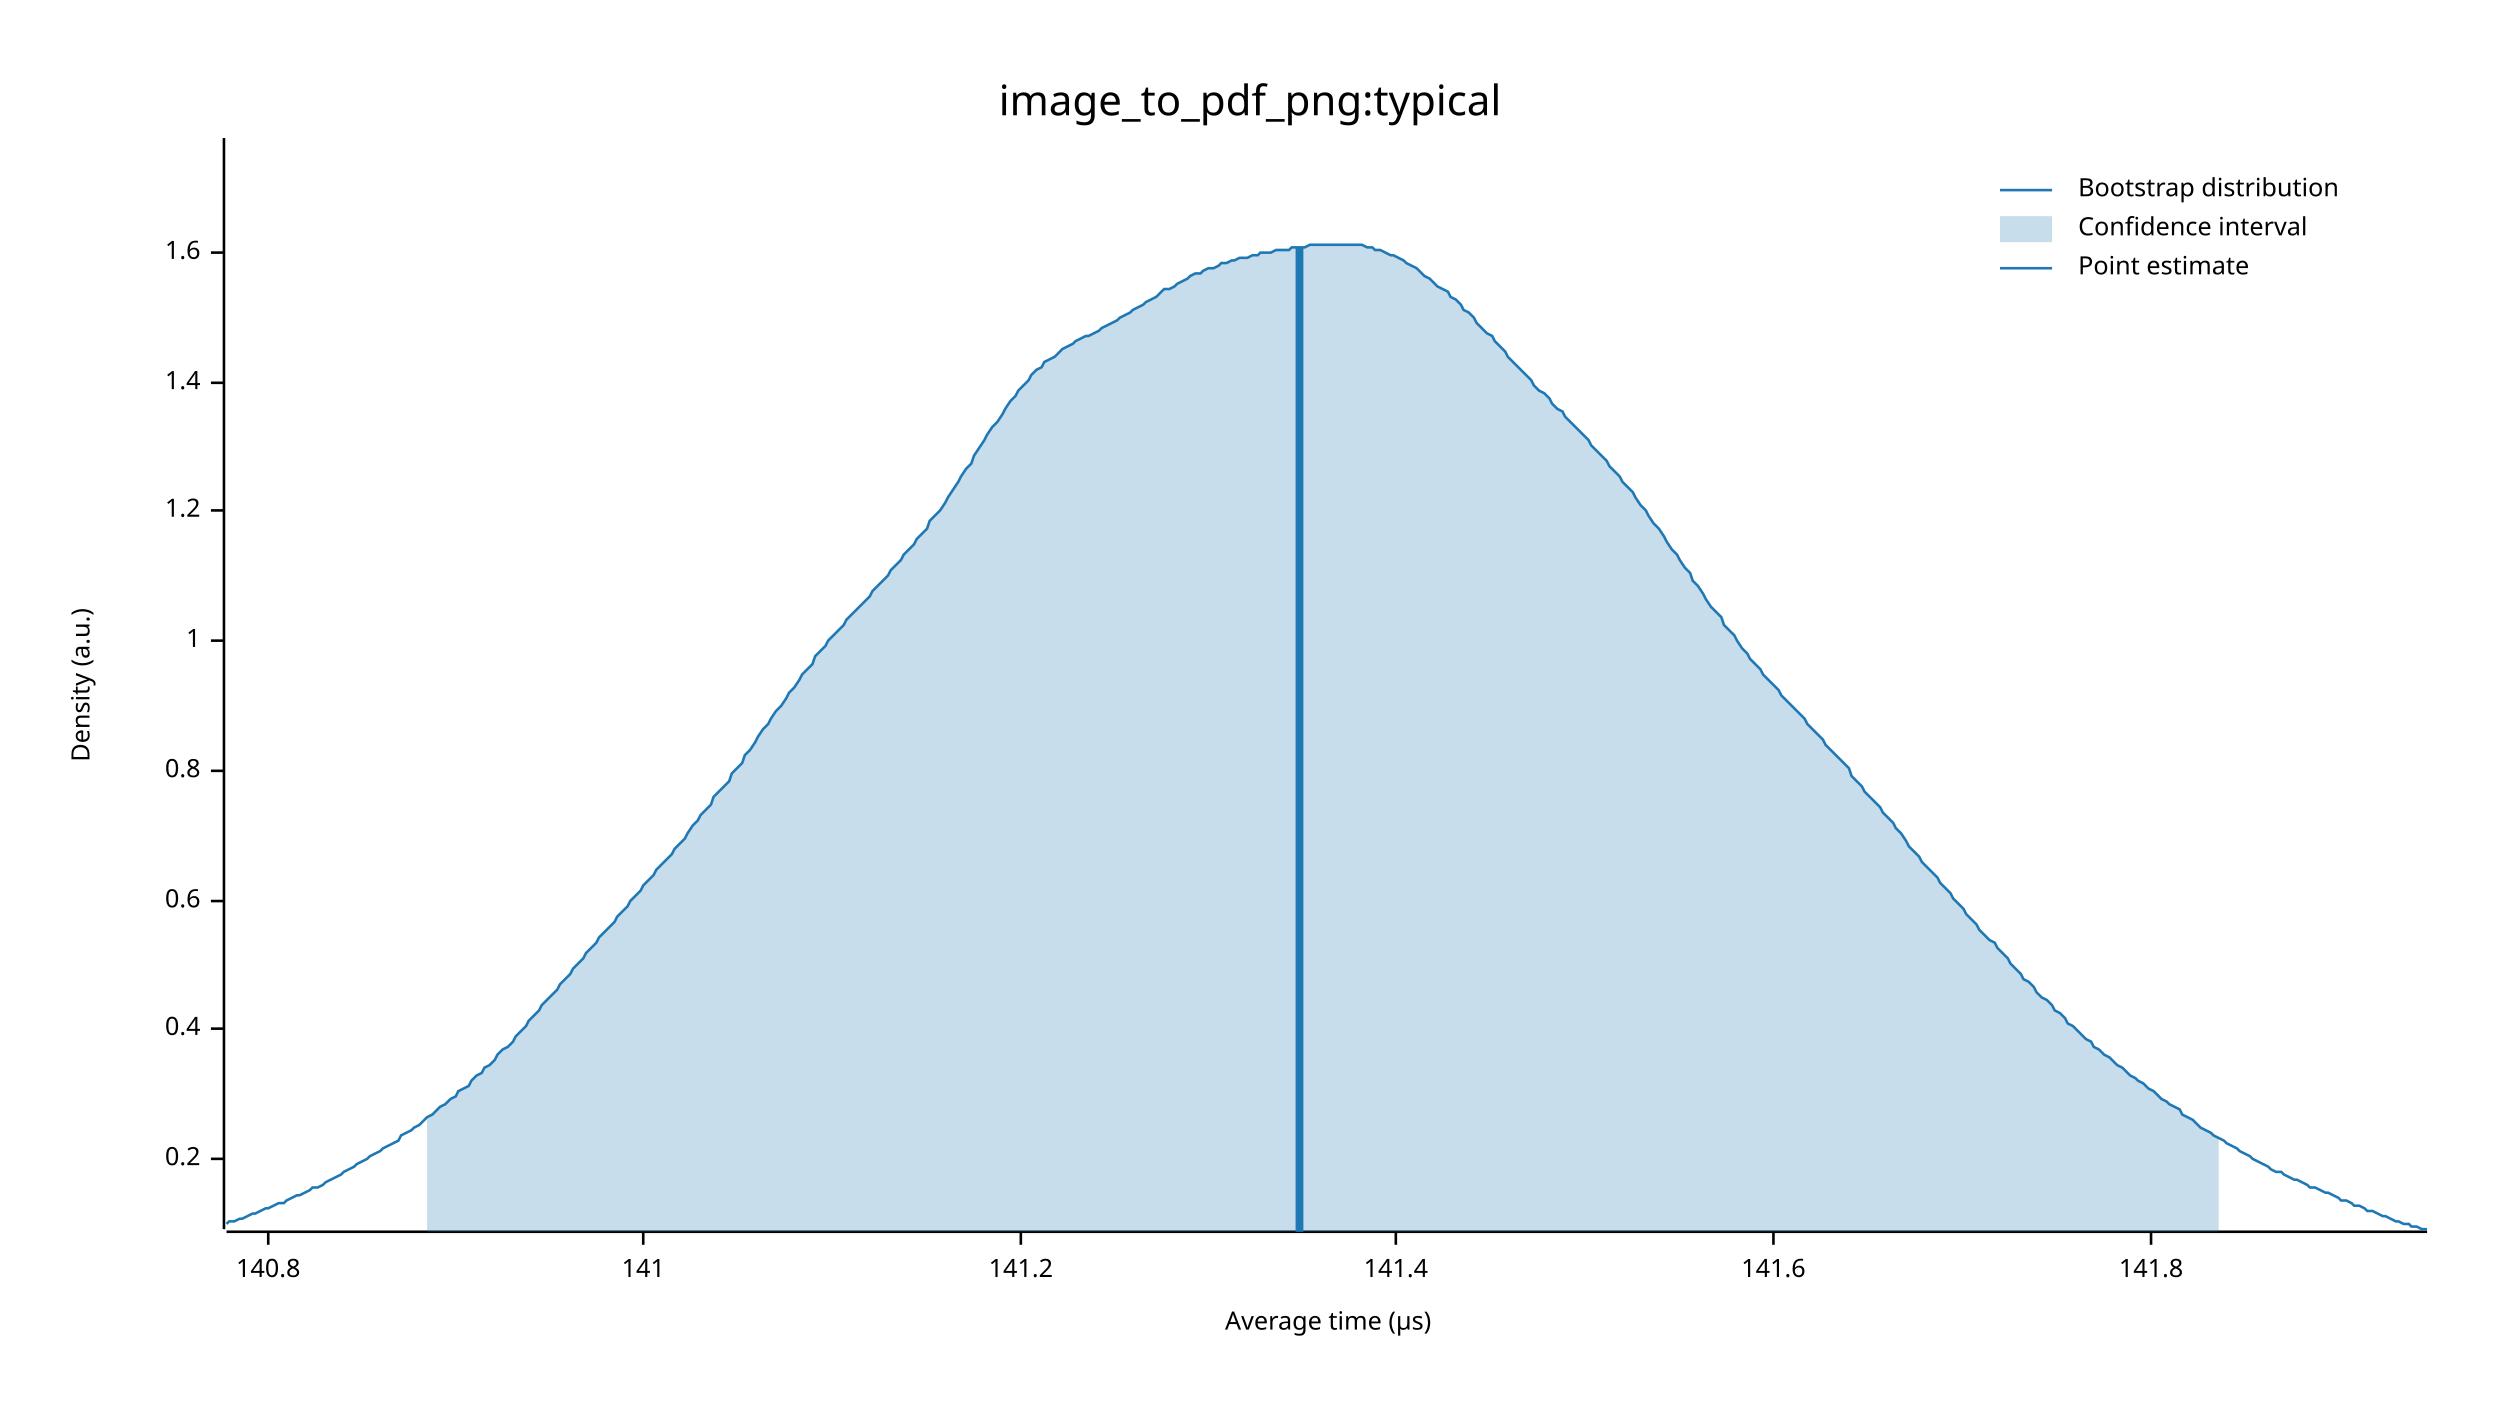
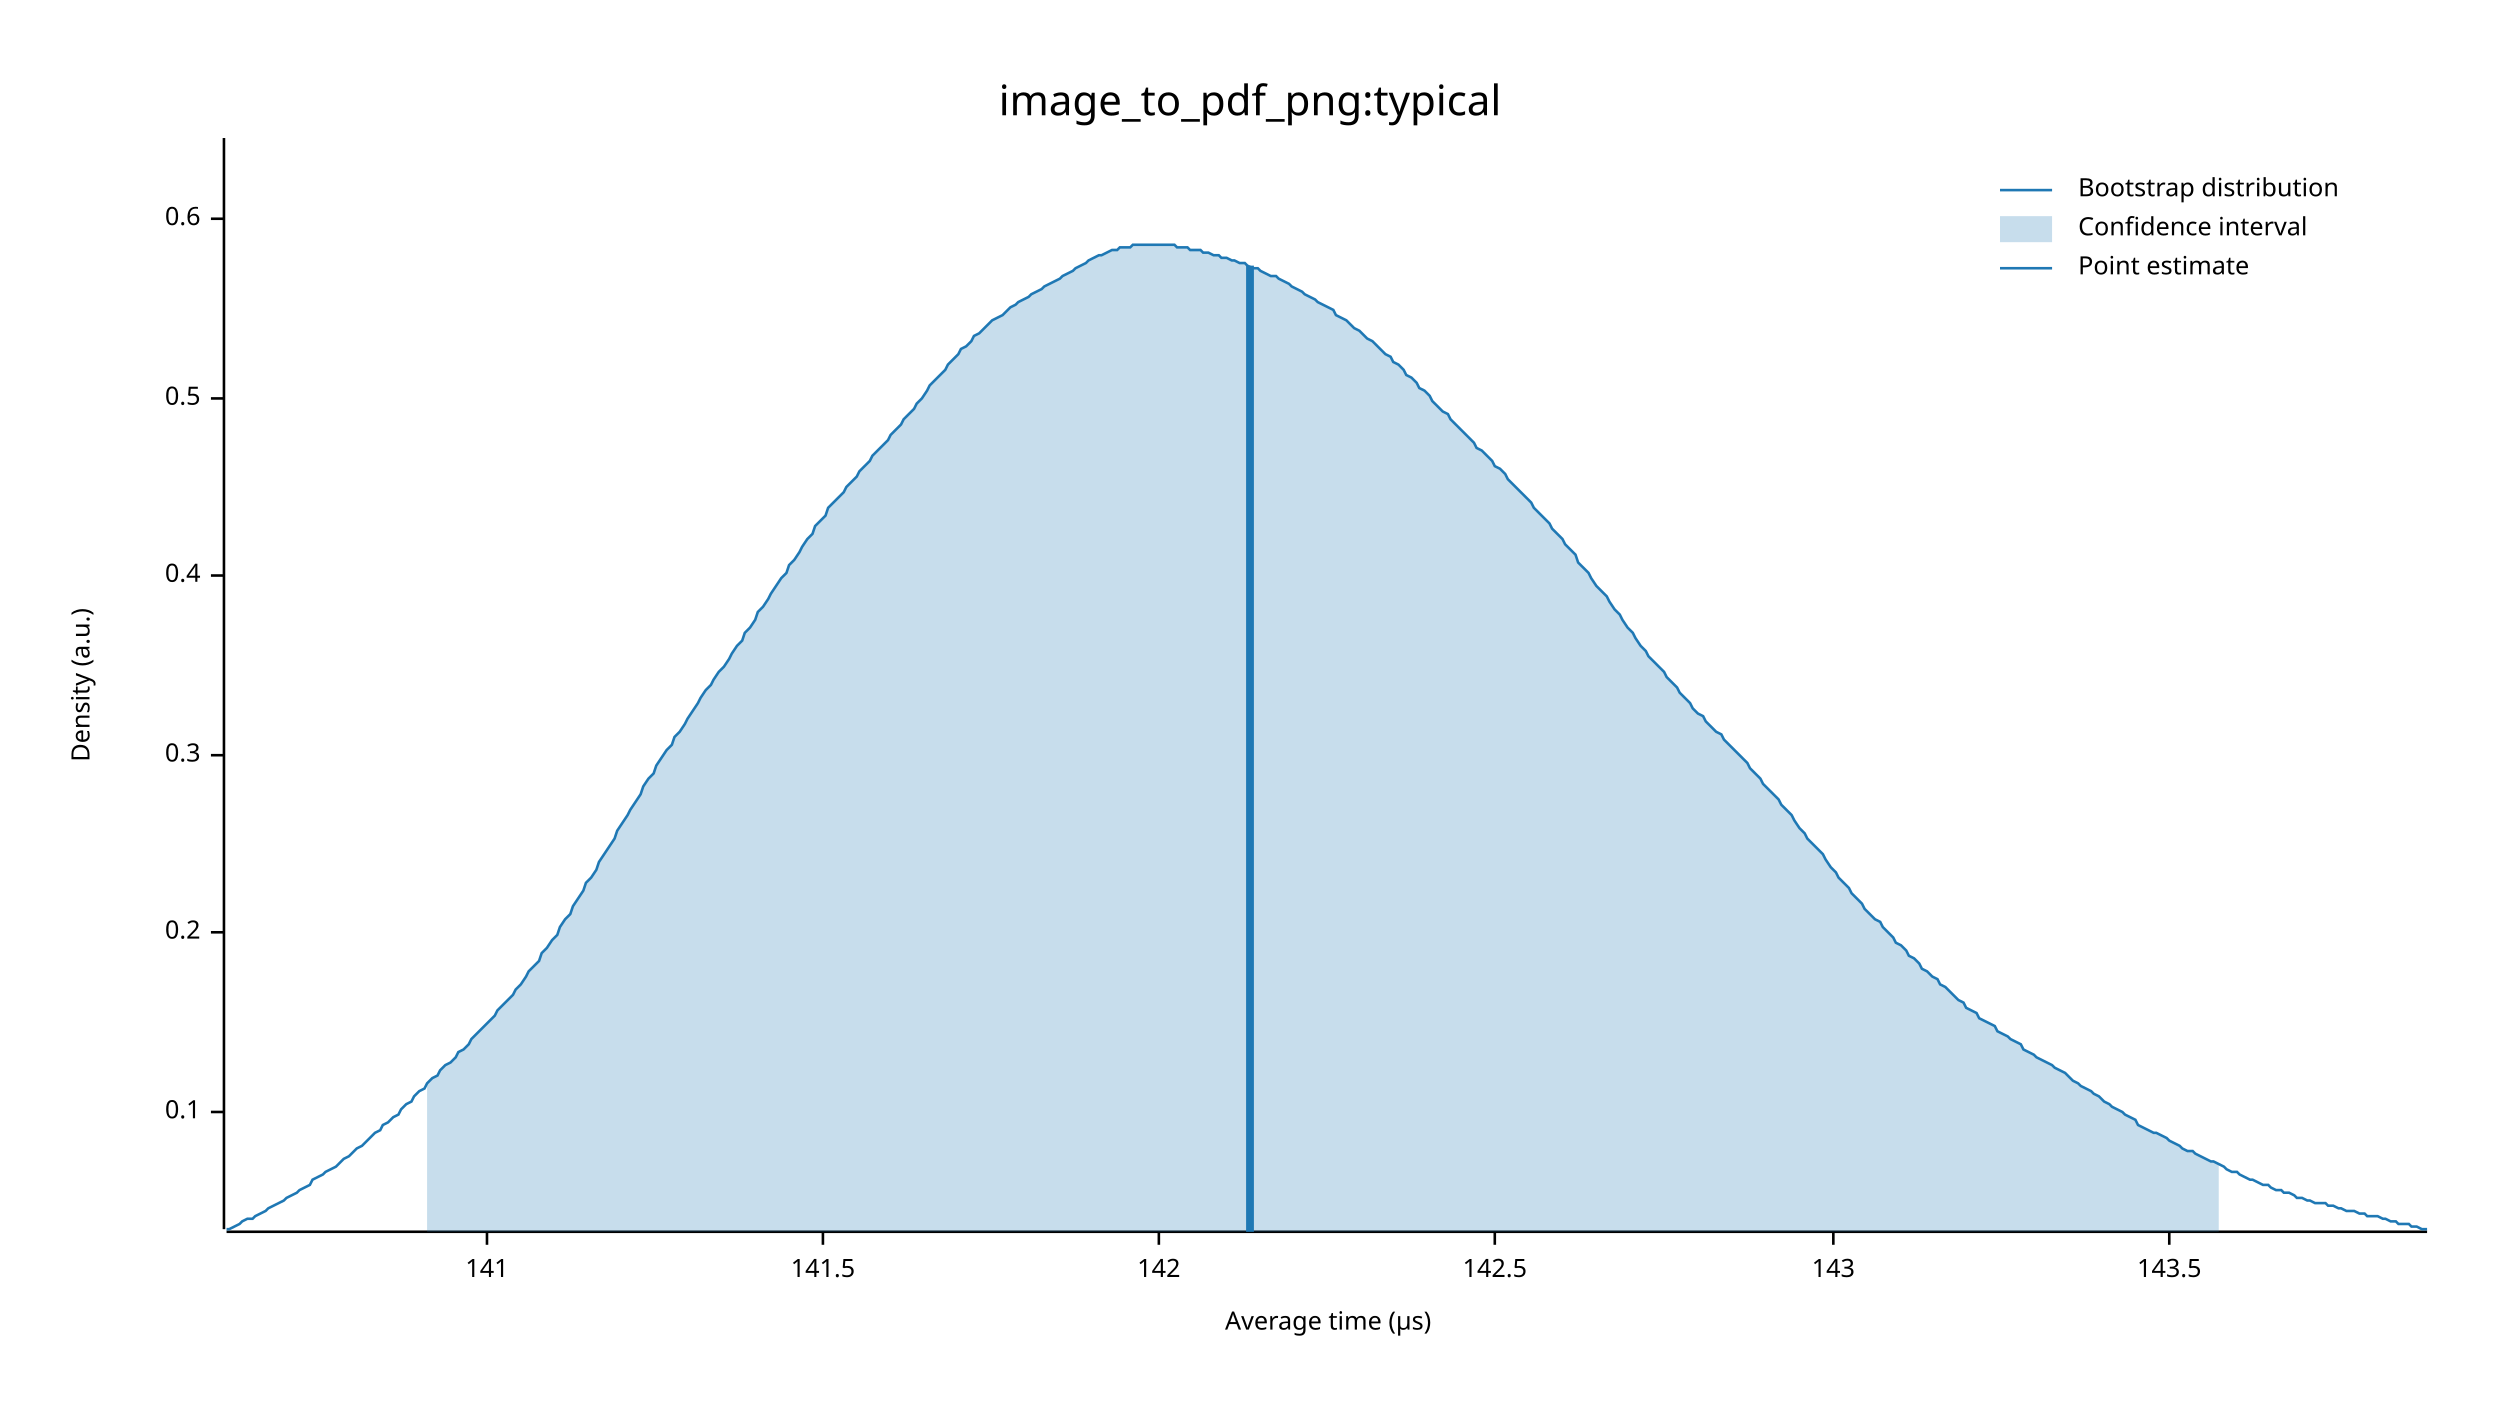
<svg xmlns="http://www.w3.org/2000/svg" width="960" height="540" viewBox="0 0 960 540">
  <text x="480" y="32" dy="0.76em" text-anchor="middle" font-family="sans-serif" font-size="16.129" opacity="1" fill="#000000">
image_to_pdf_png:typical
</text>
  <text x="27" y="263" dy="0.76em" text-anchor="middle" font-family="sans-serif" font-size="9.677" opacity="1" fill="#000000" transform="rotate(270, 27, 263)">
Density (a.u.)
</text>
  <text x="510" y="513" dy="-0.5ex" text-anchor="middle" font-family="sans-serif" font-size="9.677" opacity="1" fill="#000000">
Average time (µs)
</text>
  <polyline fill="none" opacity="1" stroke="#000000" stroke-width="1" points="86,53 86,472 " />
-   <text x="77" y="445" dy="0.5ex" text-anchor="end" font-family="sans-serif" font-size="9.677" opacity="1" fill="#000000">
+   <text x="77" y="427" dy="0.5ex" text-anchor="end" font-family="sans-serif" font-size="9.677" opacity="1" fill="#000000">
+ 0.1
+ </text>
+   <polyline fill="none" opacity="1" stroke="#000000" stroke-width="1" points="81,427 86,427 " />
+   <text x="77" y="358" dy="0.5ex" text-anchor="end" font-family="sans-serif" font-size="9.677" opacity="1" fill="#000000">
0.2
</text>
-   <polyline fill="none" opacity="1" stroke="#000000" stroke-width="1" points="81,445 86,445 " />
-   <text x="77" y="395" dy="0.5ex" text-anchor="end" font-family="sans-serif" font-size="9.677" opacity="1" fill="#000000">
+   <polyline fill="none" opacity="1" stroke="#000000" stroke-width="1" points="81,358 86,358 " />
+   <text x="77" y="290" dy="0.5ex" text-anchor="end" font-family="sans-serif" font-size="9.677" opacity="1" fill="#000000">
+ 0.3
+ </text>
+   <polyline fill="none" opacity="1" stroke="#000000" stroke-width="1" points="81,290 86,290 " />
+   <text x="77" y="221" dy="0.5ex" text-anchor="end" font-family="sans-serif" font-size="9.677" opacity="1" fill="#000000">
0.4
</text>
-   <polyline fill="none" opacity="1" stroke="#000000" stroke-width="1" points="81,395 86,395 " />
-   <text x="77" y="346" dy="0.5ex" text-anchor="end" font-family="sans-serif" font-size="9.677" opacity="1" fill="#000000">
+   <polyline fill="none" opacity="1" stroke="#000000" stroke-width="1" points="81,221 86,221 " />
+   <text x="77" y="153" dy="0.5ex" text-anchor="end" font-family="sans-serif" font-size="9.677" opacity="1" fill="#000000">
+ 0.5
+ </text>
+   <polyline fill="none" opacity="1" stroke="#000000" stroke-width="1" points="81,153 86,153 " />
+   <text x="77" y="84" dy="0.5ex" text-anchor="end" font-family="sans-serif" font-size="9.677" opacity="1" fill="#000000">
0.6
</text>
-   <polyline fill="none" opacity="1" stroke="#000000" stroke-width="1" points="81,346 86,346 " />
-   <text x="77" y="296" dy="0.5ex" text-anchor="end" font-family="sans-serif" font-size="9.677" opacity="1" fill="#000000">
- 0.8
- </text>
-   <polyline fill="none" opacity="1" stroke="#000000" stroke-width="1" points="81,296 86,296 " />
-   <text x="77" y="246" dy="0.5ex" text-anchor="end" font-family="sans-serif" font-size="9.677" opacity="1" fill="#000000">
- 1
- </text>
-   <polyline fill="none" opacity="1" stroke="#000000" stroke-width="1" points="81,246 86,246 " />
-   <text x="77" y="196" dy="0.5ex" text-anchor="end" font-family="sans-serif" font-size="9.677" opacity="1" fill="#000000">
- 1.2
- </text>
-   <polyline fill="none" opacity="1" stroke="#000000" stroke-width="1" points="81,196 86,196 " />
-   <text x="77" y="147" dy="0.5ex" text-anchor="end" font-family="sans-serif" font-size="9.677" opacity="1" fill="#000000">
- 1.4
- </text>
-   <polyline fill="none" opacity="1" stroke="#000000" stroke-width="1" points="81,147 86,147 " />
-   <text x="77" y="97" dy="0.5ex" text-anchor="end" font-family="sans-serif" font-size="9.677" opacity="1" fill="#000000">
- 1.6
- </text>
-   <polyline fill="none" opacity="1" stroke="#000000" stroke-width="1" points="81,97 86,97 " />
+   <polyline fill="none" opacity="1" stroke="#000000" stroke-width="1" points="81,84 86,84 " />
  <polyline fill="none" opacity="1" stroke="#000000" stroke-width="1" points="87,473 932,473 " />
-   <text x="103" y="483" dy="0.76em" text-anchor="middle" font-family="sans-serif" font-size="9.677" opacity="1" fill="#000000">
- 140.8
- </text>
-   <polyline fill="none" opacity="1" stroke="#000000" stroke-width="1" points="103,473 103,478 " />
-   <text x="247" y="483" dy="0.76em" text-anchor="middle" font-family="sans-serif" font-size="9.677" opacity="1" fill="#000000">
+   <text x="187" y="483" dy="0.76em" text-anchor="middle" font-family="sans-serif" font-size="9.677" opacity="1" fill="#000000">
141
</text>
-   <polyline fill="none" opacity="1" stroke="#000000" stroke-width="1" points="247,473 247,478 " />
-   <text x="392" y="483" dy="0.76em" text-anchor="middle" font-family="sans-serif" font-size="9.677" opacity="1" fill="#000000">
- 141.2
+   <polyline fill="none" opacity="1" stroke="#000000" stroke-width="1" points="187,473 187,478 " />
+   <text x="316" y="483" dy="0.76em" text-anchor="middle" font-family="sans-serif" font-size="9.677" opacity="1" fill="#000000">
+ 141.5
</text>
-   <polyline fill="none" opacity="1" stroke="#000000" stroke-width="1" points="392,473 392,478 " />
-   <text x="536" y="483" dy="0.76em" text-anchor="middle" font-family="sans-serif" font-size="9.677" opacity="1" fill="#000000">
- 141.4
+   <polyline fill="none" opacity="1" stroke="#000000" stroke-width="1" points="316,473 316,478 " />
+   <text x="445" y="483" dy="0.76em" text-anchor="middle" font-family="sans-serif" font-size="9.677" opacity="1" fill="#000000">
+ 142
</text>
-   <polyline fill="none" opacity="1" stroke="#000000" stroke-width="1" points="536,473 536,478 " />
-   <text x="681" y="483" dy="0.76em" text-anchor="middle" font-family="sans-serif" font-size="9.677" opacity="1" fill="#000000">
- 141.6
+   <polyline fill="none" opacity="1" stroke="#000000" stroke-width="1" points="445,473 445,478 " />
+   <text x="574" y="483" dy="0.76em" text-anchor="middle" font-family="sans-serif" font-size="9.677" opacity="1" fill="#000000">
+ 142.5
</text>
-   <polyline fill="none" opacity="1" stroke="#000000" stroke-width="1" points="681,473 681,478 " />
-   <text x="826" y="483" dy="0.76em" text-anchor="middle" font-family="sans-serif" font-size="9.677" opacity="1" fill="#000000">
- 141.8
+   <polyline fill="none" opacity="1" stroke="#000000" stroke-width="1" points="574,473 574,478 " />
+   <text x="704" y="483" dy="0.76em" text-anchor="middle" font-family="sans-serif" font-size="9.677" opacity="1" fill="#000000">
+ 143
</text>
-   <polyline fill="none" opacity="1" stroke="#000000" stroke-width="1" points="826,473 826,478 " />
-   <polyline fill="none" opacity="1" stroke="#1F78B4" stroke-width="1" points="87,470 88,469 90,469 92,468 93,468 95,467 97,466 98,466 100,465 102,464 103,464 105,463 107,462 109,462 110,461 112,460 114,459 115,459 117,458 119,457 120,456 122,456 124,455 125,454 127,453 129,452 131,451 132,450 134,449 136,448 137,447 139,446 141,445 142,444 144,443 146,442 147,441 149,440 151,439 153,438 154,436 156,435 158,434 159,433 161,432 163,430 164,429 166,428 168,426 169,425 171,424 173,422 175,421 176,419 178,418 180,417 181,415 183,413 185,412 186,410 188,409 190,407 191,405 193,403 195,402 197,400 198,398 200,396 202,394 203,392 205,390 207,388 208,386 210,384 212,382 214,380 215,378 217,376 219,374 220,372 222,370 224,368 225,366 227,364 229,362 230,360 232,358 234,356 236,354 237,352 239,350 241,348 242,346 244,344 246,342 247,340 249,338 251,336 252,334 254,332 256,330 258,328 259,326 261,324 263,322 264,320 266,317 268,315 269,313 271,311 273,309 274,306 276,304 278,302 280,300 281,297 283,295 285,293 286,290 288,288 290,285 291,283 293,280 295,278 296,276 298,273 300,271 302,268 303,266 305,264 307,261 308,259 310,257 312,255 313,252 315,250 317,248 318,246 320,244 322,242 324,240 325,238 327,236 329,234 330,233 332,231 334,229 335,227 337,225 339,223 341,221 342,219 344,217 346,215 347,213 349,211 351,209 352,207 354,205 356,203 357,200 359,198 361,196 363,193 364,191 366,188 368,185 369,183 371,180 373,178 374,175 376,172 378,169 379,167 381,164 383,162 385,159 386,157 388,154 390,152 391,150 393,148 395,146 396,144 398,142 400,141 401,139 403,138 405,137 407,135 408,134 410,133 412,132 413,131 415,130 417,129 418,129 420,128 422,127 423,126 425,125 427,124 429,123 430,122 432,121 434,120 435,119 437,118 439,117 440,116 442,115 444,114 445,113 447,111 449,111 451,110 452,109 454,108 456,107 457,106 459,105 461,105 462,104 464,103 466,103 468,102 469,101 471,101 473,100 474,100 476,99 478,99 479,99 481,98 483,98 484,97 486,97 488,97 490,96 491,96 493,96 495,96 496,95 498,95 500,95 501,95 503,94 505,94 506,94 508,94 510,94 512,94 513,94 515,94 517,94 518,94 520,94 522,94 523,94 525,95 527,95 528,96 530,96 532,97 534,98 535,98 537,99 539,100 540,101 542,102 544,103 545,104 547,106 549,107 550,108 552,110 554,111 556,112 557,114 559,115 561,117 562,119 564,120 566,122 567,124 569,126 571,128 573,129 574,131 576,133 578,135 579,137 581,139 583,141 584,142 586,144 588,146 589,148 591,150 593,151 595,153 596,155 598,157 600,158 601,160 603,162 605,164 606,165 608,167 610,169 611,171 613,173 615,175 617,177 618,179 620,181 622,183 623,185 625,187 627,189 628,191 630,194 632,196 633,198 635,201 637,203 639,206 640,208 642,211 644,213 645,215 647,218 649,220 650,223 652,225 654,228 655,230 657,233 659,235 661,237 662,240 664,242 666,244 667,246 669,249 671,251 672,253 674,255 676,257 677,259 679,261 681,263 683,265 684,267 686,269 688,271 689,272 691,274 693,276 694,278 696,280 698,282 700,284 701,286 703,288 705,290 706,291 708,293 710,295 711,298 713,300 715,302 716,304 718,306 720,308 722,310 723,312 725,314 727,316 728,318 730,320 732,323 733,325 735,327 737,329 738,331 740,333 742,335 744,337 745,339 747,341 749,343 750,345 752,347 754,349 755,351 757,353 759,355 760,357 762,359 764,361 766,362 767,364 769,366 771,368 772,370 774,372 776,374 777,376 779,377 781,379 782,381 784,383 786,384 788,386 789,388 791,389 793,391 794,393 796,394 798,396 799,397 801,399 803,400 804,402 806,403 808,405 810,406 811,407 813,409 815,410 816,411 818,413 820,414 821,415 823,416 825,418 827,419 828,420 830,422 832,423 833,424 835,425 837,426 838,428 840,429 842,430 843,431 845,433 847,434 849,435 850,436 852,437 854,438 855,439 857,440 859,441 860,442 862,443 864,444 865,445 867,446 869,447 871,448 872,449 874,450 876,450 877,451 879,452 881,453 882,453 884,454 886,455 887,456 889,456 891,457 893,458 894,458 896,459 898,460 899,461 901,461 903,462 904,463 906,463 908,464 909,465 911,465 913,466 915,467 916,467 918,468 920,469 921,469 923,470 925,470 926,471 928,471 930,472 932,472 " />
-   <polygon opacity="0.25" fill="#1F78B4" points="164,429 166,428 168,426 169,425 171,424 173,422 175,421 176,419 178,418 180,417 181,415 183,413 185,412 186,410 188,409 190,407 191,405 193,403 195,402 197,400 198,398 200,396 202,394 203,392 205,390 207,388 208,386 210,384 212,382 214,380 215,378 217,376 219,374 220,372 222,370 224,368 225,366 227,364 229,362 230,360 232,358 234,356 236,354 237,352 239,350 241,348 242,346 244,344 246,342 247,340 249,338 251,336 252,334 254,332 256,330 258,328 259,326 261,324 263,322 264,320 266,317 268,315 269,313 271,311 273,309 274,306 276,304 278,302 280,300 281,297 283,295 285,293 286,290 288,288 290,285 291,283 293,280 295,278 296,276 298,273 300,271 302,268 303,266 305,264 307,261 308,259 310,257 312,255 313,252 315,250 317,248 318,246 320,244 322,242 324,240 325,238 327,236 329,234 330,233 332,231 334,229 335,227 337,225 339,223 341,221 342,219 344,217 346,215 347,213 349,211 351,209 352,207 354,205 356,203 357,200 359,198 361,196 363,193 364,191 366,188 368,185 369,183 371,180 373,178 374,175 376,172 378,169 379,167 381,164 383,162 385,159 386,157 388,154 390,152 391,150 393,148 395,146 396,144 398,142 400,141 401,139 403,138 405,137 407,135 408,134 410,133 412,132 413,131 415,130 417,129 418,129 420,128 422,127 423,126 425,125 427,124 429,123 430,122 432,121 434,120 435,119 437,118 439,117 440,116 442,115 444,114 445,113 447,111 449,111 451,110 452,109 454,108 456,107 457,106 459,105 461,105 462,104 464,103 466,103 468,102 469,101 471,101 473,100 474,100 476,99 478,99 479,99 481,98 483,98 484,97 486,97 488,97 490,96 491,96 493,96 495,96 496,95 498,95 500,95 501,95 503,94 505,94 506,94 508,94 510,94 512,94 513,94 515,94 517,94 518,94 520,94 522,94 523,94 525,95 527,95 528,96 530,96 532,97 534,98 535,98 537,99 539,100 540,101 542,102 544,103 545,104 547,106 549,107 550,108 552,110 554,111 556,112 557,114 559,115 561,117 562,119 564,120 566,122 567,124 569,126 571,128 573,129 574,131 576,133 578,135 579,137 581,139 583,141 584,142 586,144 588,146 589,148 591,150 593,151 595,153 596,155 598,157 600,158 601,160 603,162 605,164 606,165 608,167 610,169 611,171 613,173 615,175 617,177 618,179 620,181 622,183 623,185 625,187 627,189 628,191 630,194 632,196 633,198 635,201 637,203 639,206 640,208 642,211 644,213 645,215 647,218 649,220 650,223 652,225 654,228 655,230 657,233 659,235 661,237 662,240 664,242 666,244 667,246 669,249 671,251 672,253 674,255 676,257 677,259 679,261 681,263 683,265 684,267 686,269 688,271 689,272 691,274 693,276 694,278 696,280 698,282 700,284 701,286 703,288 705,290 706,291 708,293 710,295 711,298 713,300 715,302 716,304 718,306 720,308 722,310 723,312 725,314 727,316 728,318 730,320 732,323 733,325 735,327 737,329 738,331 740,333 742,335 744,337 745,339 747,341 749,343 750,345 752,347 754,349 755,351 757,353 759,355 760,357 762,359 764,361 766,362 767,364 769,366 771,368 772,370 774,372 776,374 777,376 779,377 781,379 782,381 784,383 786,384 788,386 789,388 791,389 793,391 794,393 796,394 798,396 799,397 801,399 803,400 804,402 806,403 808,405 810,406 811,407 813,409 815,410 816,411 818,413 820,414 821,415 823,416 825,418 827,419 828,420 830,422 832,423 833,424 835,425 837,426 838,428 840,429 842,430 843,431 845,433 847,434 849,435 850,436 852,437 852,473 164,473 " />
-   <polyline fill="none" opacity="1" stroke="#1F78B4" stroke-width="3" points="499,473 499,95 " />
+   <polyline fill="none" opacity="1" stroke="#000000" stroke-width="1" points="704,473 704,478 " />
+   <text x="833" y="483" dy="0.76em" text-anchor="middle" font-family="sans-serif" font-size="9.677" opacity="1" fill="#000000">
+ 143.5
+ </text>
+   <polyline fill="none" opacity="1" stroke="#000000" stroke-width="1" points="833,473 833,478 " />
+   <polyline fill="none" opacity="1" stroke="#1F78B4" stroke-width="1" points="87,472 88,472 90,471 92,470 93,469 95,468 97,468 98,467 100,466 102,465 103,464 105,463 107,462 109,461 110,460 112,459 114,458 115,457 117,456 119,455 120,453 122,452 124,451 125,450 127,449 129,448 131,446 132,445 134,444 136,442 137,441 139,440 141,438 142,437 144,435 146,434 147,432 149,431 151,429 153,428 154,426 156,424 158,423 159,421 161,419 163,418 164,416 166,414 168,413 169,411 171,409 173,408 175,406 176,404 178,403 180,401 181,399 183,397 185,395 186,394 188,392 190,390 191,388 193,386 195,384 197,382 198,380 200,378 202,375 203,373 205,371 207,369 208,366 210,364 212,361 214,359 215,356 217,353 219,351 220,348 222,345 224,342 225,339 227,337 229,334 230,331 232,328 234,325 236,322 237,319 239,316 241,313 242,311 244,308 246,305 247,302 249,299 251,297 252,294 254,291 256,288 258,286 259,283 261,281 263,278 264,276 266,273 268,270 269,268 271,265 273,263 274,261 276,258 278,256 280,253 281,251 283,248 285,246 286,243 288,241 290,238 291,235 293,233 295,230 296,228 298,225 300,222 302,220 303,217 305,215 307,212 308,210 310,207 312,205 313,202 315,200 317,198 318,195 320,193 322,191 324,189 325,187 327,185 329,183 330,181 332,179 334,177 335,175 337,173 339,171 341,169 342,167 344,165 346,163 347,161 349,159 351,157 352,155 354,153 356,150 357,148 359,146 361,144 363,142 364,140 366,138 368,136 369,134 371,133 373,131 374,129 376,128 378,126 379,125 381,123 383,122 385,121 386,120 388,118 390,117 391,116 393,115 395,114 396,113 398,112 400,111 401,110 403,109 405,108 407,107 408,106 410,105 412,104 413,103 415,102 417,101 418,100 420,99 422,98 423,98 425,97 427,96 429,96 430,95 432,95 434,95 435,94 437,94 439,94 440,94 442,94 444,94 445,94 447,94 449,94 451,94 452,95 454,95 456,95 457,96 459,96 461,96 462,97 464,97 466,98 468,98 469,99 471,99 473,100 474,100 476,101 478,101 479,102 481,103 483,103 484,104 486,105 488,106 490,106 491,107 493,108 495,109 496,110 498,111 500,112 501,113 503,114 505,115 506,116 508,117 510,118 512,119 513,121 515,122 517,123 518,124 520,126 522,127 523,128 525,130 527,131 528,132 530,134 532,136 534,137 535,139 537,140 539,142 540,144 542,145 544,147 545,149 547,150 549,152 550,154 552,156 554,158 556,159 557,161 559,163 561,165 562,166 564,168 566,170 567,172 569,173 571,175 573,177 574,179 576,180 578,182 579,184 581,186 583,188 584,189 586,191 588,193 589,195 591,197 593,199 595,201 596,203 598,205 600,207 601,209 603,211 605,213 606,216 608,218 610,220 611,222 613,225 615,227 617,229 618,231 620,234 622,236 623,238 625,241 627,243 628,245 630,248 632,250 633,252 635,254 637,256 639,258 640,260 642,262 644,264 645,266 647,268 649,270 650,272 652,274 654,275 655,277 657,279 659,281 661,282 662,284 664,286 666,288 667,289 669,291 671,293 672,295 674,297 676,299 677,301 679,303 681,305 683,307 684,309 686,311 688,313 689,315 691,318 693,320 694,322 696,324 698,326 700,328 701,330 703,333 705,335 706,337 708,339 710,341 711,343 713,345 715,347 716,349 718,351 720,353 722,354 723,356 725,358 727,360 728,362 730,363 732,365 733,367 735,368 737,370 738,372 740,373 742,375 744,376 745,378 747,379 749,381 750,382 752,384 754,385 755,387 757,388 759,389 760,391 762,392 764,393 766,394 767,396 769,397 771,398 772,399 774,400 776,401 777,403 779,404 781,405 782,406 784,407 786,408 788,409 789,410 791,411 793,412 794,413 796,415 798,416 799,417 801,418 803,419 804,420 806,421 808,423 810,424 811,425 813,426 815,427 816,428 818,429 820,430 821,432 823,433 825,434 827,435 828,435 830,436 832,437 833,438 835,439 837,440 838,441 840,442 842,442 843,443 845,444 847,445 849,446 850,446 852,447 854,448 855,449 857,450 859,450 860,451 862,452 864,453 865,453 867,454 869,455 871,455 872,456 874,457 876,457 877,458 879,458 881,459 882,460 884,460 886,461 887,461 889,462 891,462 893,462 894,463 896,463 898,464 899,464 901,465 903,465 904,465 906,466 908,466 909,467 911,467 913,467 915,468 916,468 918,469 920,469 921,470 923,470 925,470 926,471 928,471 930,472 932,472 " />
+   <polygon opacity="0.25" fill="#1F78B4" points="164,416 166,414 168,413 169,411 171,409 173,408 175,406 176,404 178,403 180,401 181,399 183,397 185,395 186,394 188,392 190,390 191,388 193,386 195,384 197,382 198,380 200,378 202,375 203,373 205,371 207,369 208,366 210,364 212,361 214,359 215,356 217,353 219,351 220,348 222,345 224,342 225,339 227,337 229,334 230,331 232,328 234,325 236,322 237,319 239,316 241,313 242,311 244,308 246,305 247,302 249,299 251,297 252,294 254,291 256,288 258,286 259,283 261,281 263,278 264,276 266,273 268,270 269,268 271,265 273,263 274,261 276,258 278,256 280,253 281,251 283,248 285,246 286,243 288,241 290,238 291,235 293,233 295,230 296,228 298,225 300,222 302,220 303,217 305,215 307,212 308,210 310,207 312,205 313,202 315,200 317,198 318,195 320,193 322,191 324,189 325,187 327,185 329,183 330,181 332,179 334,177 335,175 337,173 339,171 341,169 342,167 344,165 346,163 347,161 349,159 351,157 352,155 354,153 356,150 357,148 359,146 361,144 363,142 364,140 366,138 368,136 369,134 371,133 373,131 374,129 376,128 378,126 379,125 381,123 383,122 385,121 386,120 388,118 390,117 391,116 393,115 395,114 396,113 398,112 400,111 401,110 403,109 405,108 407,107 408,106 410,105 412,104 413,103 415,102 417,101 418,100 420,99 422,98 423,98 425,97 427,96 429,96 430,95 432,95 434,95 435,94 437,94 439,94 440,94 442,94 444,94 445,94 447,94 449,94 451,94 452,95 454,95 456,95 457,96 459,96 461,96 462,97 464,97 466,98 468,98 469,99 471,99 473,100 474,100 476,101 478,101 479,102 481,103 483,103 484,104 486,105 488,106 490,106 491,107 493,108 495,109 496,110 498,111 500,112 501,113 503,114 505,115 506,116 508,117 510,118 512,119 513,121 515,122 517,123 518,124 520,126 522,127 523,128 525,130 527,131 528,132 530,134 532,136 534,137 535,139 537,140 539,142 540,144 542,145 544,147 545,149 547,150 549,152 550,154 552,156 554,158 556,159 557,161 559,163 561,165 562,166 564,168 566,170 567,172 569,173 571,175 573,177 574,179 576,180 578,182 579,184 581,186 583,188 584,189 586,191 588,193 589,195 591,197 593,199 595,201 596,203 598,205 600,207 601,209 603,211 605,213 606,216 608,218 610,220 611,222 613,225 615,227 617,229 618,231 620,234 622,236 623,238 625,241 627,243 628,245 630,248 632,250 633,252 635,254 637,256 639,258 640,260 642,262 644,264 645,266 647,268 649,270 650,272 652,274 654,275 655,277 657,279 659,281 661,282 662,284 664,286 666,288 667,289 669,291 671,293 672,295 674,297 676,299 677,301 679,303 681,305 683,307 684,309 686,311 688,313 689,315 691,318 693,320 694,322 696,324 698,326 700,328 701,330 703,333 705,335 706,337 708,339 710,341 711,343 713,345 715,347 716,349 718,351 720,353 722,354 723,356 725,358 727,360 728,362 730,363 732,365 733,367 735,368 737,370 738,372 740,373 742,375 744,376 745,378 747,379 749,381 750,382 752,384 754,385 755,387 757,388 759,389 760,391 762,392 764,393 766,394 767,396 769,397 771,398 772,399 774,400 776,401 777,403 779,404 781,405 782,406 784,407 786,408 788,409 789,410 791,411 793,412 794,413 796,415 798,416 799,417 801,418 803,419 804,420 806,421 808,423 810,424 811,425 813,426 815,427 816,428 818,429 820,430 821,432 823,433 825,434 827,435 828,435 830,436 832,437 833,438 835,439 837,440 838,441 840,442 842,442 843,443 845,444 847,445 849,446 850,446 852,447 852,473 164,473 " />
+   <polyline fill="none" opacity="1" stroke="#1F78B4" stroke-width="3" points="480,473 480,102 " />
  <text x="798" y="68" dy="0.76em" text-anchor="start" font-family="sans-serif" font-size="9.677" opacity="1" fill="#000000">
Bootstrap distribution
</text>
  <text x="798" y="83" dy="0.76em" text-anchor="start" font-family="sans-serif" font-size="9.677" opacity="1" fill="#000000">
Confidence interval
</text>
  <text x="798" y="98" dy="0.76em" text-anchor="start" font-family="sans-serif" font-size="9.677" opacity="1" fill="#000000">
Point estimate
</text>
  <polyline fill="none" opacity="1" stroke="#1F78B4" stroke-width="1" points="768,73 788,73 " />
  <rect x="768" y="83" width="20" height="10" opacity="0.25" fill="#1F78B4" stroke="none" />
  <polyline fill="none" opacity="1" stroke="#1F78B4" stroke-width="1" points="768,103 788,103 " />
</svg>
